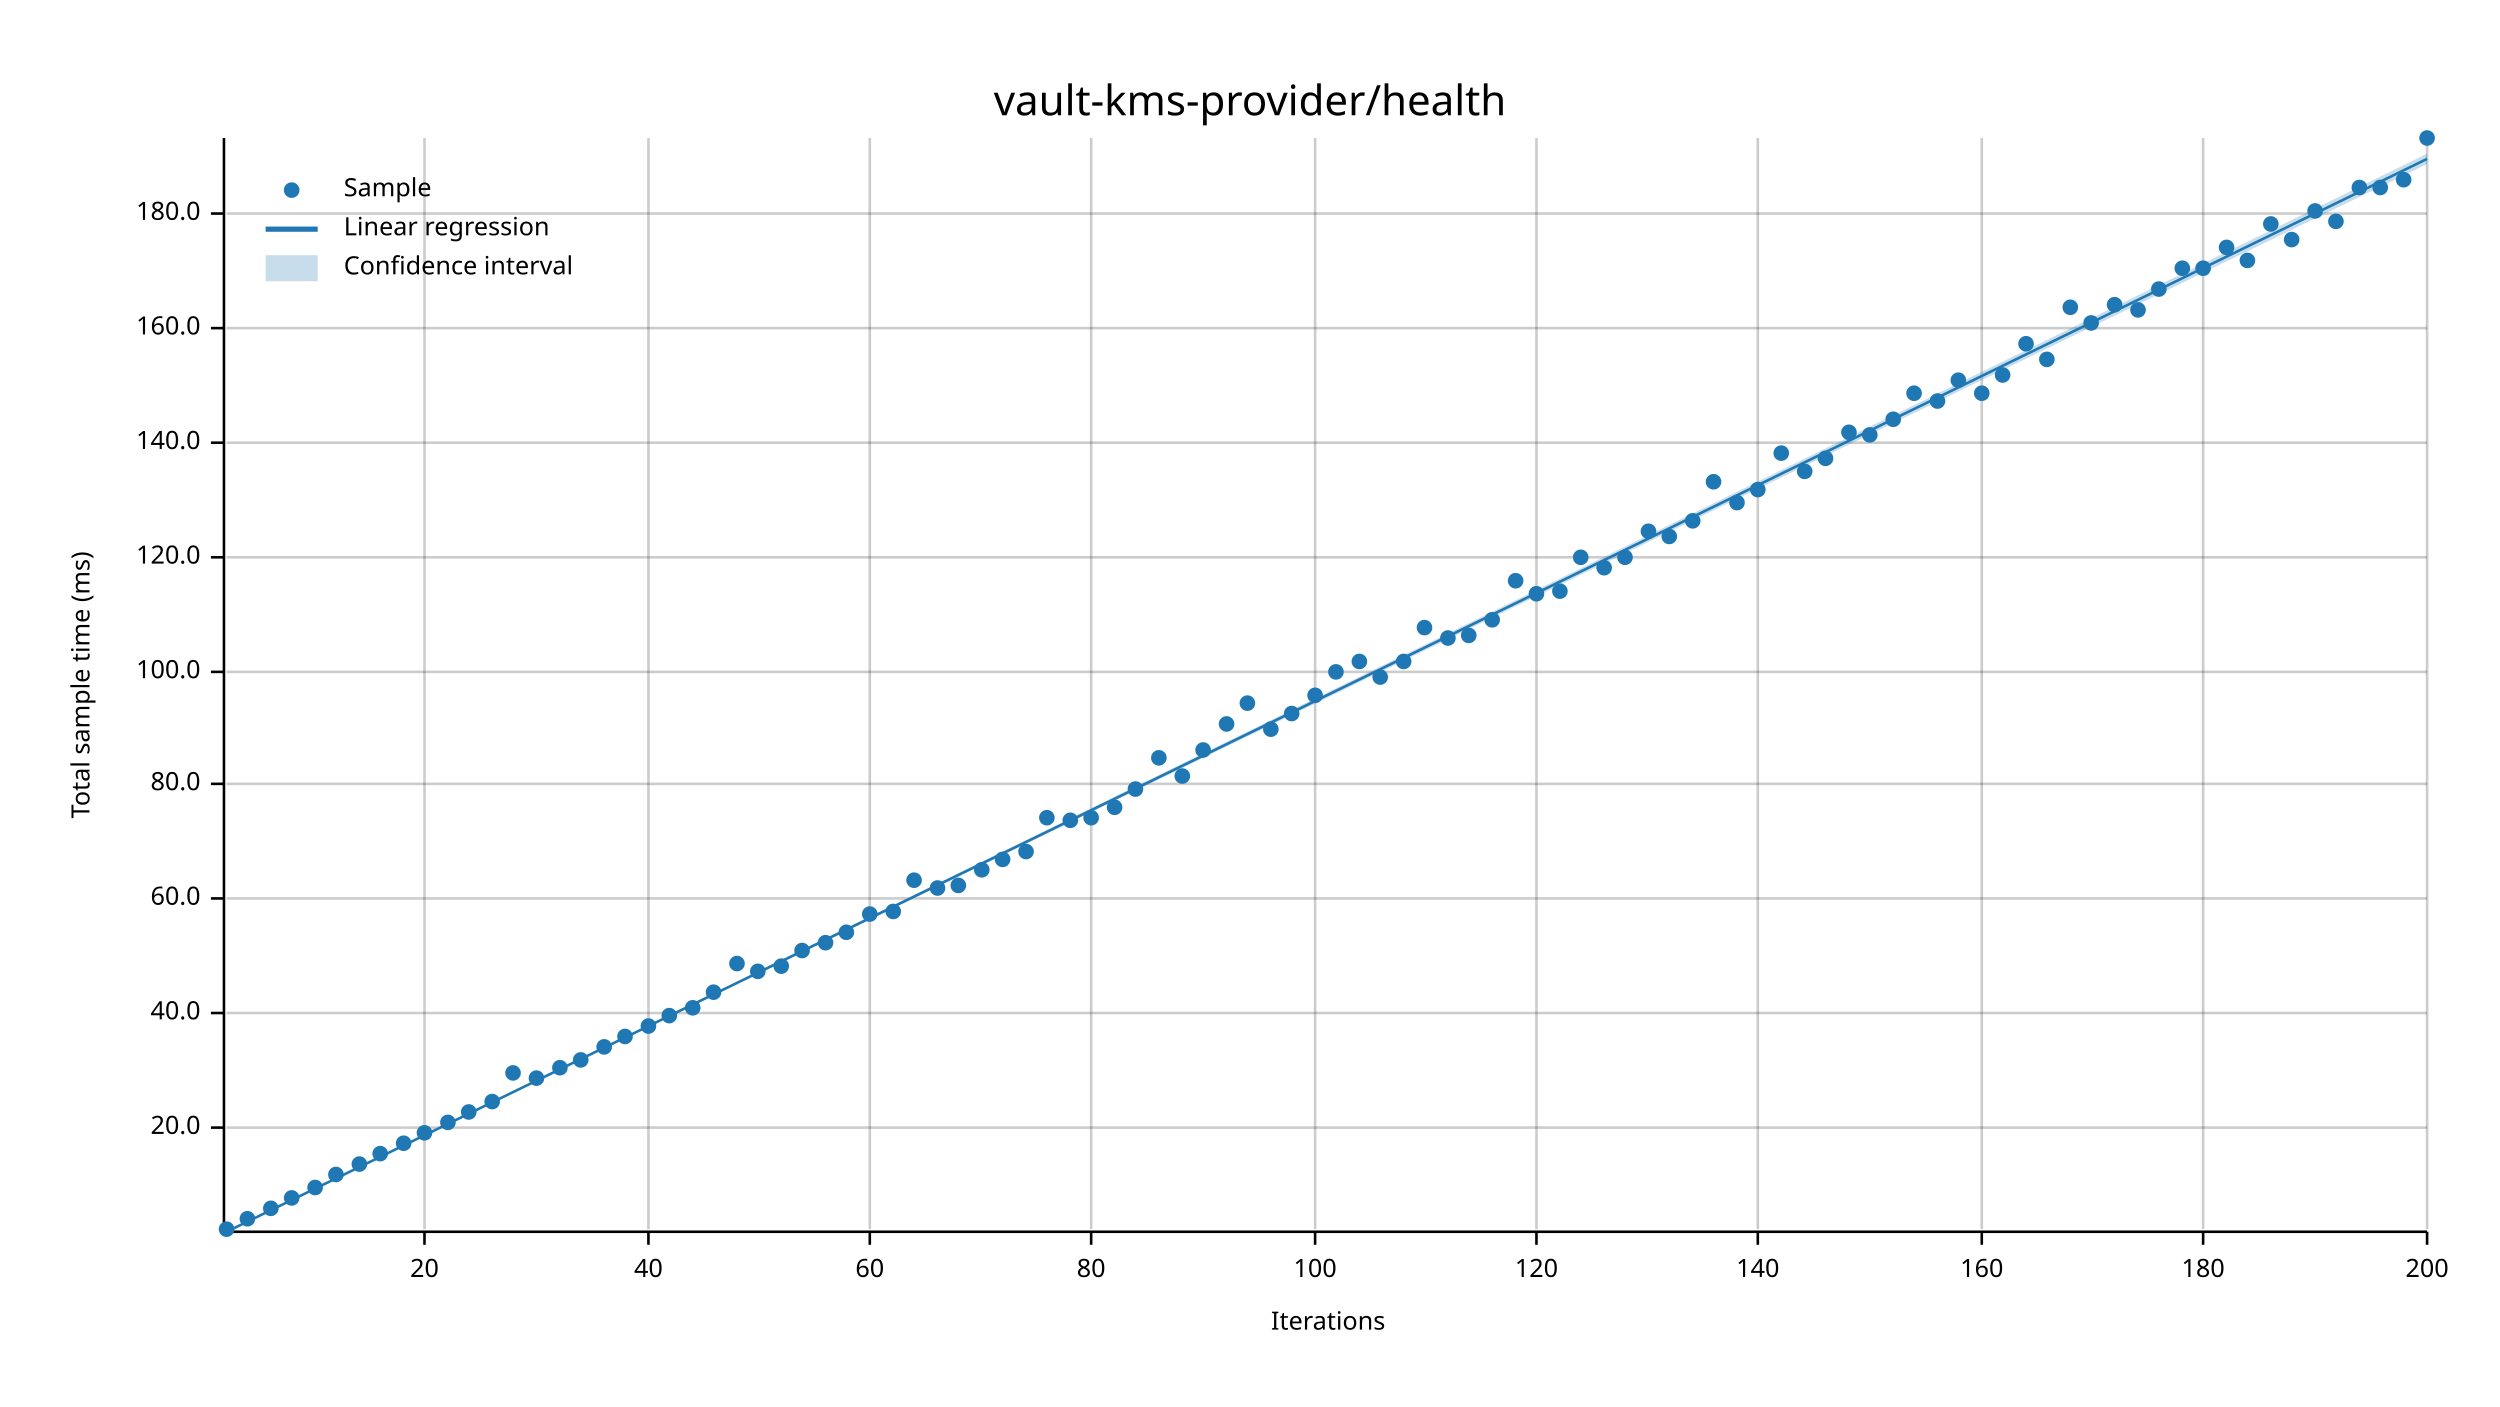
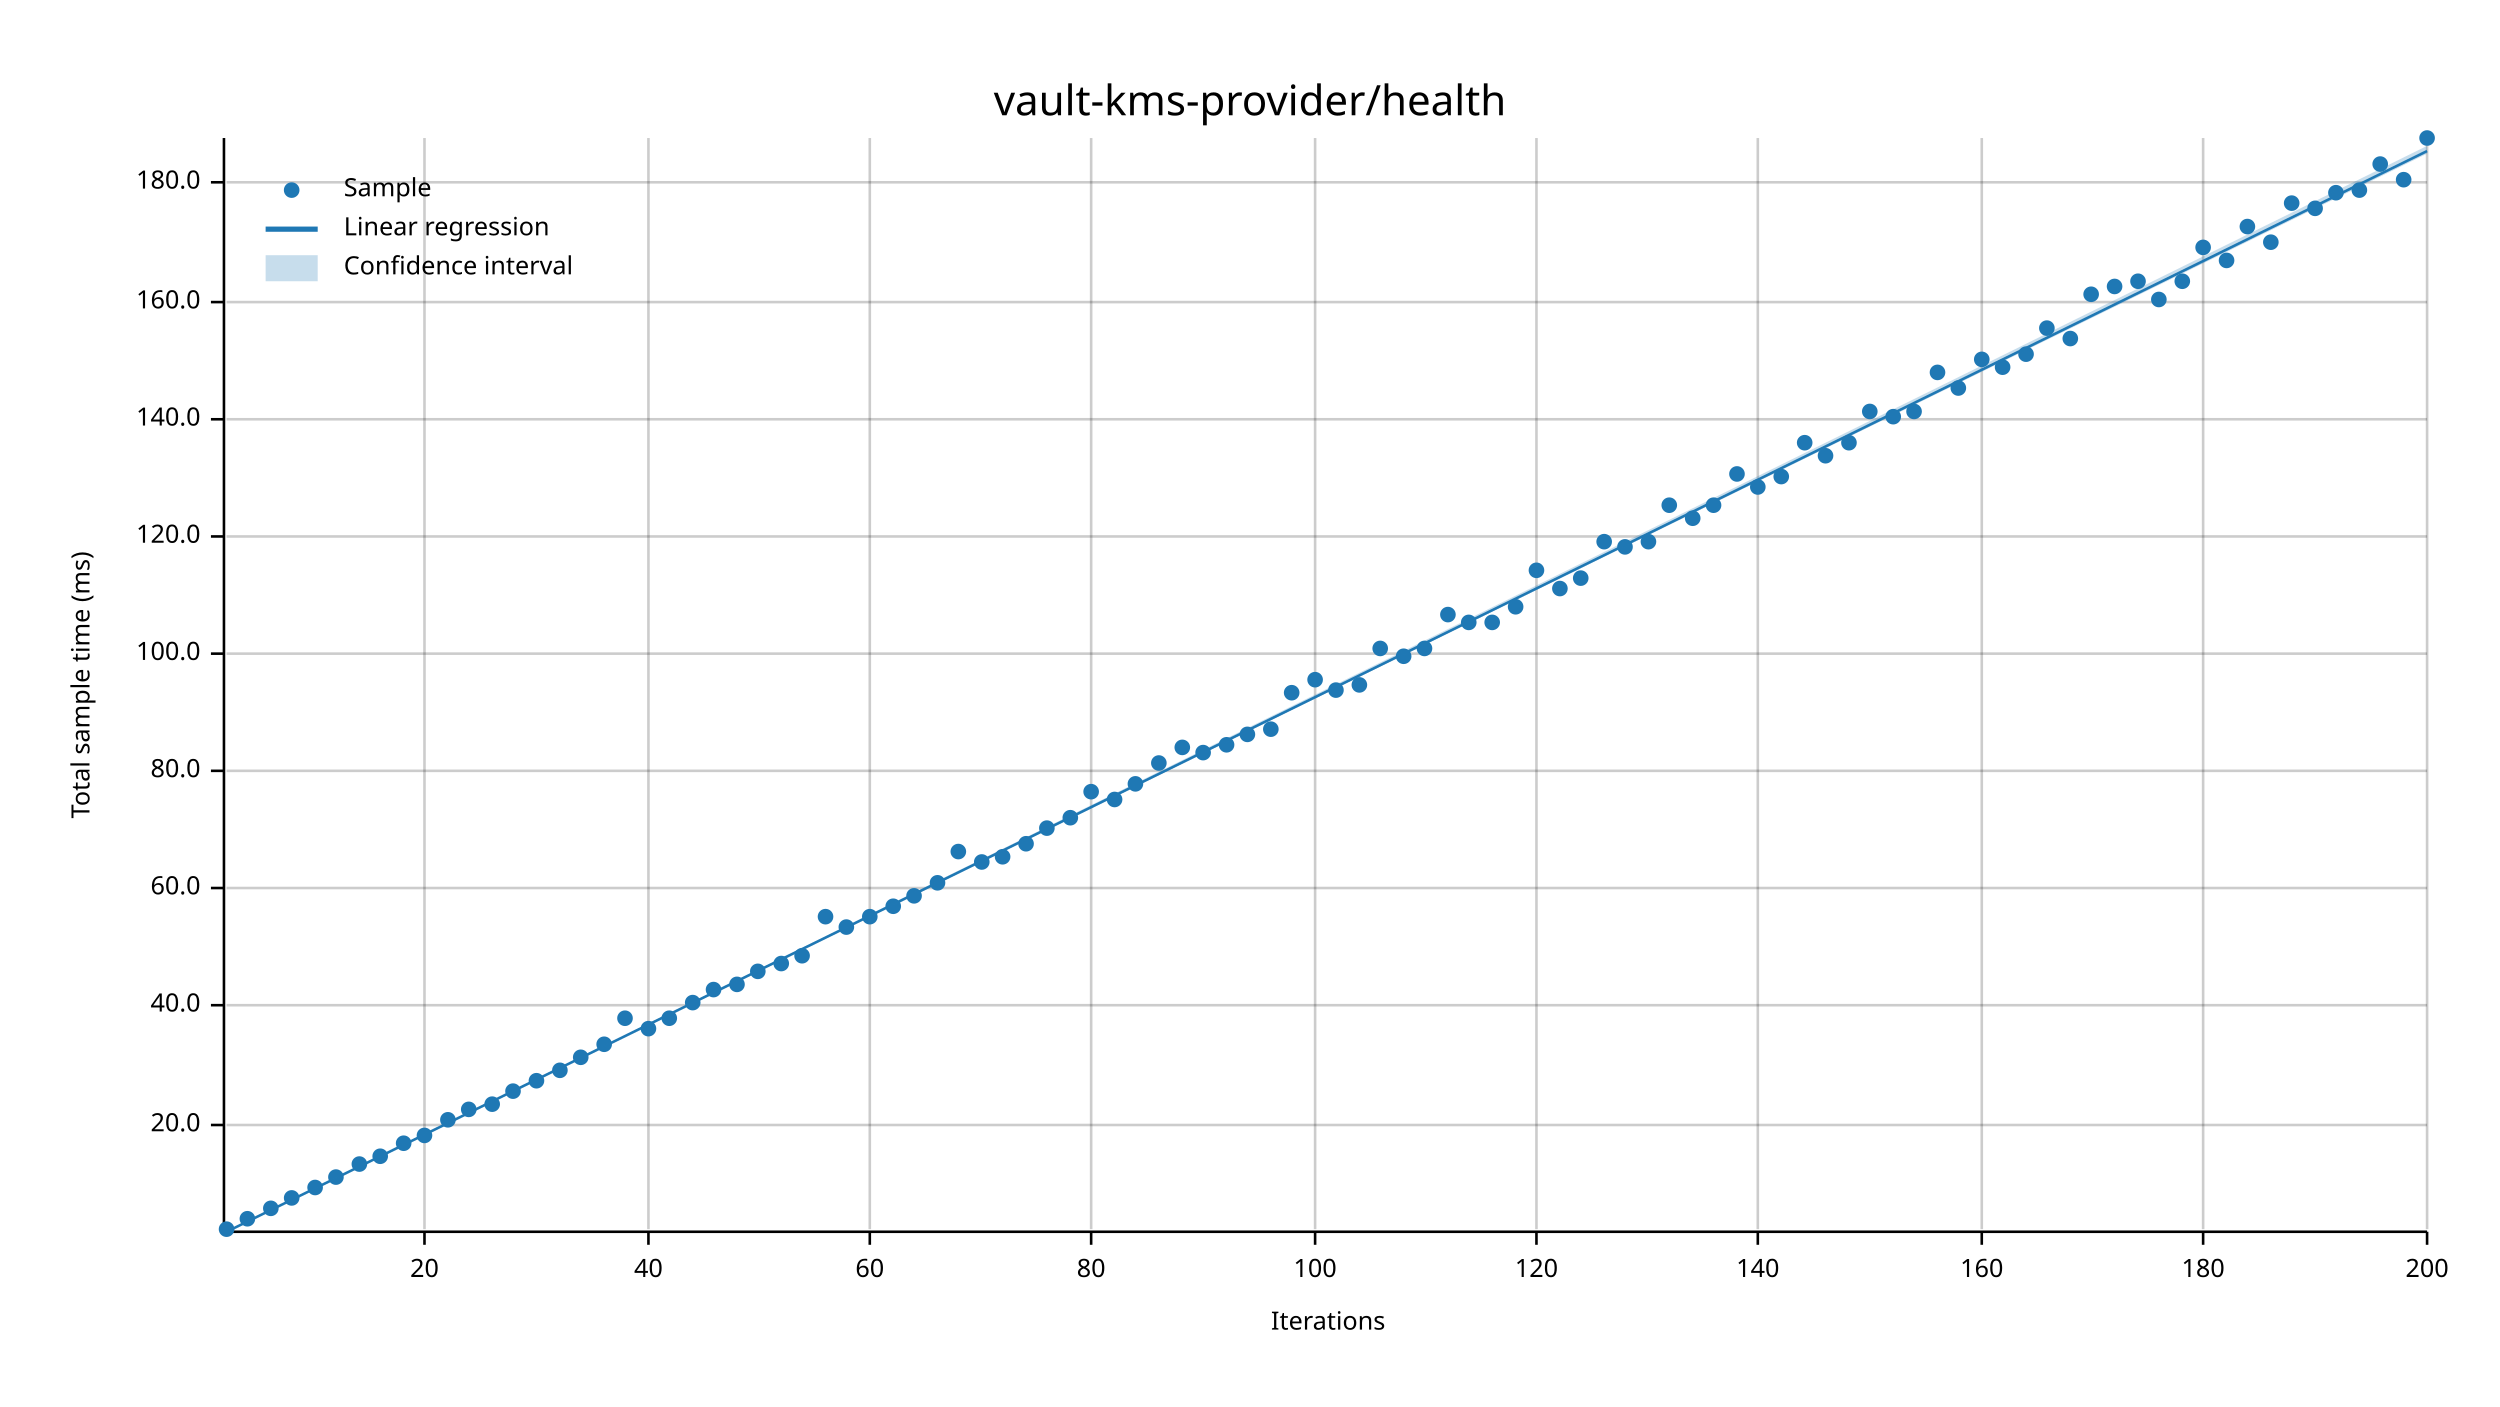
<svg xmlns="http://www.w3.org/2000/svg" width="960" height="540" viewBox="0 0 960 540">
  <text x="480" y="32" dy="0.76em" text-anchor="middle" font-family="sans-serif" font-size="16.129" opacity="1" fill="#000000">
vault-kms-provider/health
</text>
  <text x="27" y="263" dy="0.76em" text-anchor="middle" font-family="sans-serif" font-size="9.677" opacity="1" fill="#000000" transform="rotate(270, 27, 263)">
Total sample time (ms)
</text>
  <text x="510" y="513" dy="-0.5ex" text-anchor="middle" font-family="sans-serif" font-size="9.677" opacity="1" fill="#000000">
Iterations
</text>
  <line opacity="0.2" stroke="#000000" stroke-width="1" x1="163" y1="472" x2="163" y2="53" />
  <line opacity="0.2" stroke="#000000" stroke-width="1" x1="249" y1="472" x2="249" y2="53" />
  <line opacity="0.2" stroke="#000000" stroke-width="1" x1="334" y1="472" x2="334" y2="53" />
  <line opacity="0.2" stroke="#000000" stroke-width="1" x1="419" y1="472" x2="419" y2="53" />
  <line opacity="0.2" stroke="#000000" stroke-width="1" x1="505" y1="472" x2="505" y2="53" />
  <line opacity="0.2" stroke="#000000" stroke-width="1" x1="590" y1="472" x2="590" y2="53" />
  <line opacity="0.2" stroke="#000000" stroke-width="1" x1="675" y1="472" x2="675" y2="53" />
  <line opacity="0.2" stroke="#000000" stroke-width="1" x1="761" y1="472" x2="761" y2="53" />
  <line opacity="0.2" stroke="#000000" stroke-width="1" x1="846" y1="472" x2="846" y2="53" />
  <line opacity="0.2" stroke="#000000" stroke-width="1" x1="932" y1="472" x2="932" y2="53" />
-   <line opacity="0.2" stroke="#000000" stroke-width="1" x1="87" y1="433" x2="932" y2="433" />
-   <line opacity="0.2" stroke="#000000" stroke-width="1" x1="87" y1="389" x2="932" y2="389" />
-   <line opacity="0.2" stroke="#000000" stroke-width="1" x1="87" y1="345" x2="932" y2="345" />
-   <line opacity="0.2" stroke="#000000" stroke-width="1" x1="87" y1="301" x2="932" y2="301" />
-   <line opacity="0.2" stroke="#000000" stroke-width="1" x1="87" y1="258" x2="932" y2="258" />
-   <line opacity="0.2" stroke="#000000" stroke-width="1" x1="87" y1="214" x2="932" y2="214" />
-   <line opacity="0.2" stroke="#000000" stroke-width="1" x1="87" y1="170" x2="932" y2="170" />
-   <line opacity="0.2" stroke="#000000" stroke-width="1" x1="87" y1="126" x2="932" y2="126" />
-   <line opacity="0.2" stroke="#000000" stroke-width="1" x1="87" y1="82" x2="932" y2="82" />
+   <line opacity="0.2" stroke="#000000" stroke-width="1" x1="87" y1="432" x2="932" y2="432" />
+   <line opacity="0.2" stroke="#000000" stroke-width="1" x1="87" y1="386" x2="932" y2="386" />
+   <line opacity="0.2" stroke="#000000" stroke-width="1" x1="87" y1="341" x2="932" y2="341" />
+   <line opacity="0.2" stroke="#000000" stroke-width="1" x1="87" y1="296" x2="932" y2="296" />
+   <line opacity="0.2" stroke="#000000" stroke-width="1" x1="87" y1="251" x2="932" y2="251" />
+   <line opacity="0.2" stroke="#000000" stroke-width="1" x1="87" y1="206" x2="932" y2="206" />
+   <line opacity="0.2" stroke="#000000" stroke-width="1" x1="87" y1="161" x2="932" y2="161" />
+   <line opacity="0.2" stroke="#000000" stroke-width="1" x1="87" y1="116" x2="932" y2="116" />
+   <line opacity="0.2" stroke="#000000" stroke-width="1" x1="87" y1="70" x2="932" y2="70" />
  <polyline fill="none" opacity="1" stroke="#000000" stroke-width="1" points="86,53 86,472 " />
-   <text x="77" y="433" dy="0.5ex" text-anchor="end" font-family="sans-serif" font-size="9.677" opacity="1" fill="#000000">
+   <text x="77" y="432" dy="0.5ex" text-anchor="end" font-family="sans-serif" font-size="9.677" opacity="1" fill="#000000">
20.0
</text>
-   <polyline fill="none" opacity="1" stroke="#000000" stroke-width="1" points="81,433 86,433 " />
-   <text x="77" y="389" dy="0.5ex" text-anchor="end" font-family="sans-serif" font-size="9.677" opacity="1" fill="#000000">
+   <polyline fill="none" opacity="1" stroke="#000000" stroke-width="1" points="81,432 86,432 " />
+   <text x="77" y="386" dy="0.5ex" text-anchor="end" font-family="sans-serif" font-size="9.677" opacity="1" fill="#000000">
40.0
</text>
-   <polyline fill="none" opacity="1" stroke="#000000" stroke-width="1" points="81,389 86,389 " />
-   <text x="77" y="345" dy="0.5ex" text-anchor="end" font-family="sans-serif" font-size="9.677" opacity="1" fill="#000000">
+   <polyline fill="none" opacity="1" stroke="#000000" stroke-width="1" points="81,386 86,386 " />
+   <text x="77" y="341" dy="0.5ex" text-anchor="end" font-family="sans-serif" font-size="9.677" opacity="1" fill="#000000">
60.0
</text>
-   <polyline fill="none" opacity="1" stroke="#000000" stroke-width="1" points="81,345 86,345 " />
-   <text x="77" y="301" dy="0.5ex" text-anchor="end" font-family="sans-serif" font-size="9.677" opacity="1" fill="#000000">
+   <polyline fill="none" opacity="1" stroke="#000000" stroke-width="1" points="81,341 86,341 " />
+   <text x="77" y="296" dy="0.5ex" text-anchor="end" font-family="sans-serif" font-size="9.677" opacity="1" fill="#000000">
80.0
</text>
-   <polyline fill="none" opacity="1" stroke="#000000" stroke-width="1" points="81,301 86,301 " />
-   <text x="77" y="258" dy="0.5ex" text-anchor="end" font-family="sans-serif" font-size="9.677" opacity="1" fill="#000000">
+   <polyline fill="none" opacity="1" stroke="#000000" stroke-width="1" points="81,296 86,296 " />
+   <text x="77" y="251" dy="0.5ex" text-anchor="end" font-family="sans-serif" font-size="9.677" opacity="1" fill="#000000">
100.0
</text>
-   <polyline fill="none" opacity="1" stroke="#000000" stroke-width="1" points="81,258 86,258 " />
-   <text x="77" y="214" dy="0.5ex" text-anchor="end" font-family="sans-serif" font-size="9.677" opacity="1" fill="#000000">
+   <polyline fill="none" opacity="1" stroke="#000000" stroke-width="1" points="81,251 86,251 " />
+   <text x="77" y="206" dy="0.5ex" text-anchor="end" font-family="sans-serif" font-size="9.677" opacity="1" fill="#000000">
120.0
</text>
-   <polyline fill="none" opacity="1" stroke="#000000" stroke-width="1" points="81,214 86,214 " />
-   <text x="77" y="170" dy="0.5ex" text-anchor="end" font-family="sans-serif" font-size="9.677" opacity="1" fill="#000000">
+   <polyline fill="none" opacity="1" stroke="#000000" stroke-width="1" points="81,206 86,206 " />
+   <text x="77" y="161" dy="0.5ex" text-anchor="end" font-family="sans-serif" font-size="9.677" opacity="1" fill="#000000">
140.0
</text>
-   <polyline fill="none" opacity="1" stroke="#000000" stroke-width="1" points="81,170 86,170 " />
-   <text x="77" y="126" dy="0.5ex" text-anchor="end" font-family="sans-serif" font-size="9.677" opacity="1" fill="#000000">
+   <polyline fill="none" opacity="1" stroke="#000000" stroke-width="1" points="81,161 86,161 " />
+   <text x="77" y="116" dy="0.5ex" text-anchor="end" font-family="sans-serif" font-size="9.677" opacity="1" fill="#000000">
160.0
</text>
-   <polyline fill="none" opacity="1" stroke="#000000" stroke-width="1" points="81,126 86,126 " />
-   <text x="77" y="82" dy="0.5ex" text-anchor="end" font-family="sans-serif" font-size="9.677" opacity="1" fill="#000000">
+   <polyline fill="none" opacity="1" stroke="#000000" stroke-width="1" points="81,116 86,116 " />
+   <text x="77" y="70" dy="0.5ex" text-anchor="end" font-family="sans-serif" font-size="9.677" opacity="1" fill="#000000">
180.0
</text>
-   <polyline fill="none" opacity="1" stroke="#000000" stroke-width="1" points="81,82 86,82 " />
+   <polyline fill="none" opacity="1" stroke="#000000" stroke-width="1" points="81,70 86,70 " />
  <polyline fill="none" opacity="1" stroke="#000000" stroke-width="1" points="87,473 932,473 " />
  <text x="163" y="483" dy="0.76em" text-anchor="middle" font-family="sans-serif" font-size="9.677" opacity="1" fill="#000000">
20
</text>
  <polyline fill="none" opacity="1" stroke="#000000" stroke-width="1" points="163,473 163,478 " />
  <text x="249" y="483" dy="0.76em" text-anchor="middle" font-family="sans-serif" font-size="9.677" opacity="1" fill="#000000">
40
</text>
  <polyline fill="none" opacity="1" stroke="#000000" stroke-width="1" points="249,473 249,478 " />
  <text x="334" y="483" dy="0.76em" text-anchor="middle" font-family="sans-serif" font-size="9.677" opacity="1" fill="#000000">
60
</text>
  <polyline fill="none" opacity="1" stroke="#000000" stroke-width="1" points="334,473 334,478 " />
  <text x="419" y="483" dy="0.76em" text-anchor="middle" font-family="sans-serif" font-size="9.677" opacity="1" fill="#000000">
80
</text>
  <polyline fill="none" opacity="1" stroke="#000000" stroke-width="1" points="419,473 419,478 " />
  <text x="505" y="483" dy="0.76em" text-anchor="middle" font-family="sans-serif" font-size="9.677" opacity="1" fill="#000000">
100
</text>
  <polyline fill="none" opacity="1" stroke="#000000" stroke-width="1" points="505,473 505,478 " />
  <text x="590" y="483" dy="0.76em" text-anchor="middle" font-family="sans-serif" font-size="9.677" opacity="1" fill="#000000">
120
</text>
  <polyline fill="none" opacity="1" stroke="#000000" stroke-width="1" points="590,473 590,478 " />
  <text x="675" y="483" dy="0.76em" text-anchor="middle" font-family="sans-serif" font-size="9.677" opacity="1" fill="#000000">
140
</text>
  <polyline fill="none" opacity="1" stroke="#000000" stroke-width="1" points="675,473 675,478 " />
  <text x="761" y="483" dy="0.76em" text-anchor="middle" font-family="sans-serif" font-size="9.677" opacity="1" fill="#000000">
160
</text>
  <polyline fill="none" opacity="1" stroke="#000000" stroke-width="1" points="761,473 761,478 " />
  <text x="846" y="483" dy="0.76em" text-anchor="middle" font-family="sans-serif" font-size="9.677" opacity="1" fill="#000000">
180
</text>
  <polyline fill="none" opacity="1" stroke="#000000" stroke-width="1" points="846,473 846,478 " />
  <text x="932" y="483" dy="0.76em" text-anchor="middle" font-family="sans-serif" font-size="9.677" opacity="1" fill="#000000">
200
</text>
  <polyline fill="none" opacity="1" stroke="#000000" stroke-width="1" points="932,473 932,478 " />
  <circle cx="87" cy="472" r="3" opacity="1" fill="#1F78B4" stroke="none" stroke-width="1" />
  <circle cx="95" cy="468" r="3" opacity="1" fill="#1F78B4" stroke="none" stroke-width="1" />
  <circle cx="104" cy="464" r="3" opacity="1" fill="#1F78B4" stroke="none" stroke-width="1" />
  <circle cx="112" cy="460" r="3" opacity="1" fill="#1F78B4" stroke="none" stroke-width="1" />
  <circle cx="121" cy="456" r="3" opacity="1" fill="#1F78B4" stroke="none" stroke-width="1" />
-   <circle cx="129" cy="451" r="3" opacity="1" fill="#1F78B4" stroke="none" stroke-width="1" />
+   <circle cx="129" cy="452" r="3" opacity="1" fill="#1F78B4" stroke="none" stroke-width="1" />
  <circle cx="138" cy="447" r="3" opacity="1" fill="#1F78B4" stroke="none" stroke-width="1" />
-   <circle cx="146" cy="443" r="3" opacity="1" fill="#1F78B4" stroke="none" stroke-width="1" />
+   <circle cx="146" cy="444" r="3" opacity="1" fill="#1F78B4" stroke="none" stroke-width="1" />
  <circle cx="155" cy="439" r="3" opacity="1" fill="#1F78B4" stroke="none" stroke-width="1" />
-   <circle cx="163" cy="435" r="3" opacity="1" fill="#1F78B4" stroke="none" stroke-width="1" />
-   <circle cx="172" cy="431" r="3" opacity="1" fill="#1F78B4" stroke="none" stroke-width="1" />
-   <circle cx="180" cy="427" r="3" opacity="1" fill="#1F78B4" stroke="none" stroke-width="1" />
-   <circle cx="189" cy="423" r="3" opacity="1" fill="#1F78B4" stroke="none" stroke-width="1" />
-   <circle cx="197" cy="412" r="3" opacity="1" fill="#1F78B4" stroke="none" stroke-width="1" />
-   <circle cx="206" cy="414" r="3" opacity="1" fill="#1F78B4" stroke="none" stroke-width="1" />
-   <circle cx="215" cy="410" r="3" opacity="1" fill="#1F78B4" stroke="none" stroke-width="1" />
-   <circle cx="223" cy="407" r="3" opacity="1" fill="#1F78B4" stroke="none" stroke-width="1" />
-   <circle cx="232" cy="402" r="3" opacity="1" fill="#1F78B4" stroke="none" stroke-width="1" />
-   <circle cx="240" cy="398" r="3" opacity="1" fill="#1F78B4" stroke="none" stroke-width="1" />
-   <circle cx="249" cy="394" r="3" opacity="1" fill="#1F78B4" stroke="none" stroke-width="1" />
-   <circle cx="257" cy="390" r="3" opacity="1" fill="#1F78B4" stroke="none" stroke-width="1" />
-   <circle cx="266" cy="387" r="3" opacity="1" fill="#1F78B4" stroke="none" stroke-width="1" />
-   <circle cx="274" cy="381" r="3" opacity="1" fill="#1F78B4" stroke="none" stroke-width="1" />
-   <circle cx="283" cy="370" r="3" opacity="1" fill="#1F78B4" stroke="none" stroke-width="1" />
+   <circle cx="163" cy="436" r="3" opacity="1" fill="#1F78B4" stroke="none" stroke-width="1" />
+   <circle cx="172" cy="430" r="3" opacity="1" fill="#1F78B4" stroke="none" stroke-width="1" />
+   <circle cx="180" cy="426" r="3" opacity="1" fill="#1F78B4" stroke="none" stroke-width="1" />
+   <circle cx="189" cy="424" r="3" opacity="1" fill="#1F78B4" stroke="none" stroke-width="1" />
+   <circle cx="197" cy="419" r="3" opacity="1" fill="#1F78B4" stroke="none" stroke-width="1" />
+   <circle cx="206" cy="415" r="3" opacity="1" fill="#1F78B4" stroke="none" stroke-width="1" />
+   <circle cx="215" cy="411" r="3" opacity="1" fill="#1F78B4" stroke="none" stroke-width="1" />
+   <circle cx="223" cy="406" r="3" opacity="1" fill="#1F78B4" stroke="none" stroke-width="1" />
+   <circle cx="232" cy="401" r="3" opacity="1" fill="#1F78B4" stroke="none" stroke-width="1" />
+   <circle cx="240" cy="391" r="3" opacity="1" fill="#1F78B4" stroke="none" stroke-width="1" />
+   <circle cx="249" cy="395" r="3" opacity="1" fill="#1F78B4" stroke="none" stroke-width="1" />
+   <circle cx="257" cy="391" r="3" opacity="1" fill="#1F78B4" stroke="none" stroke-width="1" />
+   <circle cx="266" cy="385" r="3" opacity="1" fill="#1F78B4" stroke="none" stroke-width="1" />
+   <circle cx="274" cy="380" r="3" opacity="1" fill="#1F78B4" stroke="none" stroke-width="1" />
+   <circle cx="283" cy="378" r="3" opacity="1" fill="#1F78B4" stroke="none" stroke-width="1" />
  <circle cx="291" cy="373" r="3" opacity="1" fill="#1F78B4" stroke="none" stroke-width="1" />
-   <circle cx="300" cy="371" r="3" opacity="1" fill="#1F78B4" stroke="none" stroke-width="1" />
-   <circle cx="308" cy="365" r="3" opacity="1" fill="#1F78B4" stroke="none" stroke-width="1" />
-   <circle cx="317" cy="362" r="3" opacity="1" fill="#1F78B4" stroke="none" stroke-width="1" />
-   <circle cx="325" cy="358" r="3" opacity="1" fill="#1F78B4" stroke="none" stroke-width="1" />
-   <circle cx="334" cy="351" r="3" opacity="1" fill="#1F78B4" stroke="none" stroke-width="1" />
-   <circle cx="343" cy="350" r="3" opacity="1" fill="#1F78B4" stroke="none" stroke-width="1" />
-   <circle cx="351" cy="338" r="3" opacity="1" fill="#1F78B4" stroke="none" stroke-width="1" />
-   <circle cx="360" cy="341" r="3" opacity="1" fill="#1F78B4" stroke="none" stroke-width="1" />
-   <circle cx="368" cy="340" r="3" opacity="1" fill="#1F78B4" stroke="none" stroke-width="1" />
-   <circle cx="377" cy="334" r="3" opacity="1" fill="#1F78B4" stroke="none" stroke-width="1" />
-   <circle cx="385" cy="330" r="3" opacity="1" fill="#1F78B4" stroke="none" stroke-width="1" />
-   <circle cx="394" cy="327" r="3" opacity="1" fill="#1F78B4" stroke="none" stroke-width="1" />
-   <circle cx="402" cy="314" r="3" opacity="1" fill="#1F78B4" stroke="none" stroke-width="1" />
-   <circle cx="411" cy="315" r="3" opacity="1" fill="#1F78B4" stroke="none" stroke-width="1" />
-   <circle cx="419" cy="314" r="3" opacity="1" fill="#1F78B4" stroke="none" stroke-width="1" />
-   <circle cx="428" cy="310" r="3" opacity="1" fill="#1F78B4" stroke="none" stroke-width="1" />
-   <circle cx="436" cy="303" r="3" opacity="1" fill="#1F78B4" stroke="none" stroke-width="1" />
-   <circle cx="445" cy="291" r="3" opacity="1" fill="#1F78B4" stroke="none" stroke-width="1" />
-   <circle cx="454" cy="298" r="3" opacity="1" fill="#1F78B4" stroke="none" stroke-width="1" />
-   <circle cx="462" cy="288" r="3" opacity="1" fill="#1F78B4" stroke="none" stroke-width="1" />
-   <circle cx="471" cy="278" r="3" opacity="1" fill="#1F78B4" stroke="none" stroke-width="1" />
-   <circle cx="479" cy="270" r="3" opacity="1" fill="#1F78B4" stroke="none" stroke-width="1" />
+   <circle cx="300" cy="370" r="3" opacity="1" fill="#1F78B4" stroke="none" stroke-width="1" />
+   <circle cx="308" cy="367" r="3" opacity="1" fill="#1F78B4" stroke="none" stroke-width="1" />
+   <circle cx="317" cy="352" r="3" opacity="1" fill="#1F78B4" stroke="none" stroke-width="1" />
+   <circle cx="325" cy="356" r="3" opacity="1" fill="#1F78B4" stroke="none" stroke-width="1" />
+   <circle cx="334" cy="352" r="3" opacity="1" fill="#1F78B4" stroke="none" stroke-width="1" />
+   <circle cx="343" cy="348" r="3" opacity="1" fill="#1F78B4" stroke="none" stroke-width="1" />
+   <circle cx="351" cy="344" r="3" opacity="1" fill="#1F78B4" stroke="none" stroke-width="1" />
+   <circle cx="360" cy="339" r="3" opacity="1" fill="#1F78B4" stroke="none" stroke-width="1" />
+   <circle cx="368" cy="327" r="3" opacity="1" fill="#1F78B4" stroke="none" stroke-width="1" />
+   <circle cx="377" cy="331" r="3" opacity="1" fill="#1F78B4" stroke="none" stroke-width="1" />
+   <circle cx="385" cy="329" r="3" opacity="1" fill="#1F78B4" stroke="none" stroke-width="1" />
+   <circle cx="394" cy="324" r="3" opacity="1" fill="#1F78B4" stroke="none" stroke-width="1" />
+   <circle cx="402" cy="318" r="3" opacity="1" fill="#1F78B4" stroke="none" stroke-width="1" />
+   <circle cx="411" cy="314" r="3" opacity="1" fill="#1F78B4" stroke="none" stroke-width="1" />
+   <circle cx="419" cy="304" r="3" opacity="1" fill="#1F78B4" stroke="none" stroke-width="1" />
+   <circle cx="428" cy="307" r="3" opacity="1" fill="#1F78B4" stroke="none" stroke-width="1" />
+   <circle cx="436" cy="301" r="3" opacity="1" fill="#1F78B4" stroke="none" stroke-width="1" />
+   <circle cx="445" cy="293" r="3" opacity="1" fill="#1F78B4" stroke="none" stroke-width="1" />
+   <circle cx="454" cy="287" r="3" opacity="1" fill="#1F78B4" stroke="none" stroke-width="1" />
+   <circle cx="462" cy="289" r="3" opacity="1" fill="#1F78B4" stroke="none" stroke-width="1" />
+   <circle cx="471" cy="286" r="3" opacity="1" fill="#1F78B4" stroke="none" stroke-width="1" />
+   <circle cx="479" cy="282" r="3" opacity="1" fill="#1F78B4" stroke="none" stroke-width="1" />
  <circle cx="488" cy="280" r="3" opacity="1" fill="#1F78B4" stroke="none" stroke-width="1" />
-   <circle cx="496" cy="274" r="3" opacity="1" fill="#1F78B4" stroke="none" stroke-width="1" />
-   <circle cx="505" cy="267" r="3" opacity="1" fill="#1F78B4" stroke="none" stroke-width="1" />
-   <circle cx="513" cy="258" r="3" opacity="1" fill="#1F78B4" stroke="none" stroke-width="1" />
-   <circle cx="522" cy="254" r="3" opacity="1" fill="#1F78B4" stroke="none" stroke-width="1" />
-   <circle cx="530" cy="260" r="3" opacity="1" fill="#1F78B4" stroke="none" stroke-width="1" />
-   <circle cx="539" cy="254" r="3" opacity="1" fill="#1F78B4" stroke="none" stroke-width="1" />
-   <circle cx="547" cy="241" r="3" opacity="1" fill="#1F78B4" stroke="none" stroke-width="1" />
-   <circle cx="556" cy="245" r="3" opacity="1" fill="#1F78B4" stroke="none" stroke-width="1" />
-   <circle cx="564" cy="244" r="3" opacity="1" fill="#1F78B4" stroke="none" stroke-width="1" />
-   <circle cx="573" cy="238" r="3" opacity="1" fill="#1F78B4" stroke="none" stroke-width="1" />
-   <circle cx="582" cy="223" r="3" opacity="1" fill="#1F78B4" stroke="none" stroke-width="1" />
-   <circle cx="590" cy="228" r="3" opacity="1" fill="#1F78B4" stroke="none" stroke-width="1" />
-   <circle cx="599" cy="227" r="3" opacity="1" fill="#1F78B4" stroke="none" stroke-width="1" />
-   <circle cx="607" cy="214" r="3" opacity="1" fill="#1F78B4" stroke="none" stroke-width="1" />
-   <circle cx="616" cy="218" r="3" opacity="1" fill="#1F78B4" stroke="none" stroke-width="1" />
-   <circle cx="624" cy="214" r="3" opacity="1" fill="#1F78B4" stroke="none" stroke-width="1" />
-   <circle cx="633" cy="204" r="3" opacity="1" fill="#1F78B4" stroke="none" stroke-width="1" />
-   <circle cx="641" cy="206" r="3" opacity="1" fill="#1F78B4" stroke="none" stroke-width="1" />
-   <circle cx="650" cy="200" r="3" opacity="1" fill="#1F78B4" stroke="none" stroke-width="1" />
-   <circle cx="658" cy="185" r="3" opacity="1" fill="#1F78B4" stroke="none" stroke-width="1" />
-   <circle cx="667" cy="193" r="3" opacity="1" fill="#1F78B4" stroke="none" stroke-width="1" />
-   <circle cx="675" cy="188" r="3" opacity="1" fill="#1F78B4" stroke="none" stroke-width="1" />
-   <circle cx="684" cy="174" r="3" opacity="1" fill="#1F78B4" stroke="none" stroke-width="1" />
-   <circle cx="693" cy="181" r="3" opacity="1" fill="#1F78B4" stroke="none" stroke-width="1" />
-   <circle cx="701" cy="176" r="3" opacity="1" fill="#1F78B4" stroke="none" stroke-width="1" />
-   <circle cx="710" cy="166" r="3" opacity="1" fill="#1F78B4" stroke="none" stroke-width="1" />
-   <circle cx="718" cy="167" r="3" opacity="1" fill="#1F78B4" stroke="none" stroke-width="1" />
-   <circle cx="727" cy="161" r="3" opacity="1" fill="#1F78B4" stroke="none" stroke-width="1" />
-   <circle cx="735" cy="151" r="3" opacity="1" fill="#1F78B4" stroke="none" stroke-width="1" />
-   <circle cx="744" cy="154" r="3" opacity="1" fill="#1F78B4" stroke="none" stroke-width="1" />
-   <circle cx="752" cy="146" r="3" opacity="1" fill="#1F78B4" stroke="none" stroke-width="1" />
-   <circle cx="761" cy="151" r="3" opacity="1" fill="#1F78B4" stroke="none" stroke-width="1" />
-   <circle cx="769" cy="144" r="3" opacity="1" fill="#1F78B4" stroke="none" stroke-width="1" />
-   <circle cx="778" cy="132" r="3" opacity="1" fill="#1F78B4" stroke="none" stroke-width="1" />
-   <circle cx="786" cy="138" r="3" opacity="1" fill="#1F78B4" stroke="none" stroke-width="1" />
-   <circle cx="795" cy="118" r="3" opacity="1" fill="#1F78B4" stroke="none" stroke-width="1" />
-   <circle cx="803" cy="124" r="3" opacity="1" fill="#1F78B4" stroke="none" stroke-width="1" />
-   <circle cx="812" cy="117" r="3" opacity="1" fill="#1F78B4" stroke="none" stroke-width="1" />
-   <circle cx="821" cy="119" r="3" opacity="1" fill="#1F78B4" stroke="none" stroke-width="1" />
-   <circle cx="829" cy="111" r="3" opacity="1" fill="#1F78B4" stroke="none" stroke-width="1" />
-   <circle cx="838" cy="103" r="3" opacity="1" fill="#1F78B4" stroke="none" stroke-width="1" />
-   <circle cx="846" cy="103" r="3" opacity="1" fill="#1F78B4" stroke="none" stroke-width="1" />
-   <circle cx="855" cy="95" r="3" opacity="1" fill="#1F78B4" stroke="none" stroke-width="1" />
-   <circle cx="863" cy="100" r="3" opacity="1" fill="#1F78B4" stroke="none" stroke-width="1" />
-   <circle cx="872" cy="86" r="3" opacity="1" fill="#1F78B4" stroke="none" stroke-width="1" />
-   <circle cx="880" cy="92" r="3" opacity="1" fill="#1F78B4" stroke="none" stroke-width="1" />
-   <circle cx="889" cy="81" r="3" opacity="1" fill="#1F78B4" stroke="none" stroke-width="1" />
-   <circle cx="897" cy="85" r="3" opacity="1" fill="#1F78B4" stroke="none" stroke-width="1" />
-   <circle cx="906" cy="72" r="3" opacity="1" fill="#1F78B4" stroke="none" stroke-width="1" />
-   <circle cx="914" cy="72" r="3" opacity="1" fill="#1F78B4" stroke="none" stroke-width="1" />
+   <circle cx="496" cy="266" r="3" opacity="1" fill="#1F78B4" stroke="none" stroke-width="1" />
+   <circle cx="505" cy="261" r="3" opacity="1" fill="#1F78B4" stroke="none" stroke-width="1" />
+   <circle cx="513" cy="265" r="3" opacity="1" fill="#1F78B4" stroke="none" stroke-width="1" />
+   <circle cx="522" cy="263" r="3" opacity="1" fill="#1F78B4" stroke="none" stroke-width="1" />
+   <circle cx="530" cy="249" r="3" opacity="1" fill="#1F78B4" stroke="none" stroke-width="1" />
+   <circle cx="539" cy="252" r="3" opacity="1" fill="#1F78B4" stroke="none" stroke-width="1" />
+   <circle cx="547" cy="249" r="3" opacity="1" fill="#1F78B4" stroke="none" stroke-width="1" />
+   <circle cx="556" cy="236" r="3" opacity="1" fill="#1F78B4" stroke="none" stroke-width="1" />
+   <circle cx="564" cy="239" r="3" opacity="1" fill="#1F78B4" stroke="none" stroke-width="1" />
+   <circle cx="573" cy="239" r="3" opacity="1" fill="#1F78B4" stroke="none" stroke-width="1" />
+   <circle cx="582" cy="233" r="3" opacity="1" fill="#1F78B4" stroke="none" stroke-width="1" />
+   <circle cx="590" cy="219" r="3" opacity="1" fill="#1F78B4" stroke="none" stroke-width="1" />
+   <circle cx="599" cy="226" r="3" opacity="1" fill="#1F78B4" stroke="none" stroke-width="1" />
+   <circle cx="607" cy="222" r="3" opacity="1" fill="#1F78B4" stroke="none" stroke-width="1" />
+   <circle cx="616" cy="208" r="3" opacity="1" fill="#1F78B4" stroke="none" stroke-width="1" />
+   <circle cx="624" cy="210" r="3" opacity="1" fill="#1F78B4" stroke="none" stroke-width="1" />
+   <circle cx="633" cy="208" r="3" opacity="1" fill="#1F78B4" stroke="none" stroke-width="1" />
+   <circle cx="641" cy="194" r="3" opacity="1" fill="#1F78B4" stroke="none" stroke-width="1" />
+   <circle cx="650" cy="199" r="3" opacity="1" fill="#1F78B4" stroke="none" stroke-width="1" />
+   <circle cx="658" cy="194" r="3" opacity="1" fill="#1F78B4" stroke="none" stroke-width="1" />
+   <circle cx="667" cy="182" r="3" opacity="1" fill="#1F78B4" stroke="none" stroke-width="1" />
+   <circle cx="675" cy="187" r="3" opacity="1" fill="#1F78B4" stroke="none" stroke-width="1" />
+   <circle cx="684" cy="183" r="3" opacity="1" fill="#1F78B4" stroke="none" stroke-width="1" />
+   <circle cx="693" cy="170" r="3" opacity="1" fill="#1F78B4" stroke="none" stroke-width="1" />
+   <circle cx="701" cy="175" r="3" opacity="1" fill="#1F78B4" stroke="none" stroke-width="1" />
+   <circle cx="710" cy="170" r="3" opacity="1" fill="#1F78B4" stroke="none" stroke-width="1" />
+   <circle cx="718" cy="158" r="3" opacity="1" fill="#1F78B4" stroke="none" stroke-width="1" />
+   <circle cx="727" cy="160" r="3" opacity="1" fill="#1F78B4" stroke="none" stroke-width="1" />
+   <circle cx="735" cy="158" r="3" opacity="1" fill="#1F78B4" stroke="none" stroke-width="1" />
+   <circle cx="744" cy="143" r="3" opacity="1" fill="#1F78B4" stroke="none" stroke-width="1" />
+   <circle cx="752" cy="149" r="3" opacity="1" fill="#1F78B4" stroke="none" stroke-width="1" />
+   <circle cx="761" cy="138" r="3" opacity="1" fill="#1F78B4" stroke="none" stroke-width="1" />
+   <circle cx="769" cy="141" r="3" opacity="1" fill="#1F78B4" stroke="none" stroke-width="1" />
+   <circle cx="778" cy="136" r="3" opacity="1" fill="#1F78B4" stroke="none" stroke-width="1" />
+   <circle cx="786" cy="126" r="3" opacity="1" fill="#1F78B4" stroke="none" stroke-width="1" />
+   <circle cx="795" cy="130" r="3" opacity="1" fill="#1F78B4" stroke="none" stroke-width="1" />
+   <circle cx="803" cy="113" r="3" opacity="1" fill="#1F78B4" stroke="none" stroke-width="1" />
+   <circle cx="812" cy="110" r="3" opacity="1" fill="#1F78B4" stroke="none" stroke-width="1" />
+   <circle cx="821" cy="108" r="3" opacity="1" fill="#1F78B4" stroke="none" stroke-width="1" />
+   <circle cx="829" cy="115" r="3" opacity="1" fill="#1F78B4" stroke="none" stroke-width="1" />
+   <circle cx="838" cy="108" r="3" opacity="1" fill="#1F78B4" stroke="none" stroke-width="1" />
+   <circle cx="846" cy="95" r="3" opacity="1" fill="#1F78B4" stroke="none" stroke-width="1" />
+   <circle cx="855" cy="100" r="3" opacity="1" fill="#1F78B4" stroke="none" stroke-width="1" />
+   <circle cx="863" cy="87" r="3" opacity="1" fill="#1F78B4" stroke="none" stroke-width="1" />
+   <circle cx="872" cy="93" r="3" opacity="1" fill="#1F78B4" stroke="none" stroke-width="1" />
+   <circle cx="880" cy="78" r="3" opacity="1" fill="#1F78B4" stroke="none" stroke-width="1" />
+   <circle cx="889" cy="80" r="3" opacity="1" fill="#1F78B4" stroke="none" stroke-width="1" />
+   <circle cx="897" cy="74" r="3" opacity="1" fill="#1F78B4" stroke="none" stroke-width="1" />
+   <circle cx="906" cy="73" r="3" opacity="1" fill="#1F78B4" stroke="none" stroke-width="1" />
+   <circle cx="914" cy="63" r="3" opacity="1" fill="#1F78B4" stroke="none" stroke-width="1" />
  <circle cx="923" cy="69" r="3" opacity="1" fill="#1F78B4" stroke="none" stroke-width="1" />
  <circle cx="932" cy="53" r="3" opacity="1" fill="#1F78B4" stroke="none" stroke-width="1" />
-   <polyline fill="none" opacity="1" stroke="#1F78B4" stroke-width="1" points="87,473 932,61 " />
-   <polygon opacity="0.25" fill="#1F78B4" points="87,473 932,63 932,59 " />
+   <polyline fill="none" opacity="1" stroke="#1F78B4" stroke-width="1" points="87,473 932,58 " />
+   <polygon opacity="0.25" fill="#1F78B4" points="87,473 932,59 932,56 " />
  <text x="132" y="68" dy="0.76em" text-anchor="start" font-family="sans-serif" font-size="9.677" opacity="1" fill="#000000">
Sample
</text>
  <text x="132" y="83" dy="0.76em" text-anchor="start" font-family="sans-serif" font-size="9.677" opacity="1" fill="#000000">
Linear regression
</text>
  <text x="132" y="98" dy="0.76em" text-anchor="start" font-family="sans-serif" font-size="9.677" opacity="1" fill="#000000">
Confidence interval
</text>
  <circle cx="112" cy="73" r="3" opacity="1" fill="#1F78B4" stroke="none" stroke-width="1" />
  <polyline fill="none" opacity="1" stroke="#1F78B4" stroke-width="2" points="102,88 122,88 " />
  <rect x="102" y="98" width="20" height="10" opacity="0.25" fill="#1F78B4" stroke="none" />
</svg>
